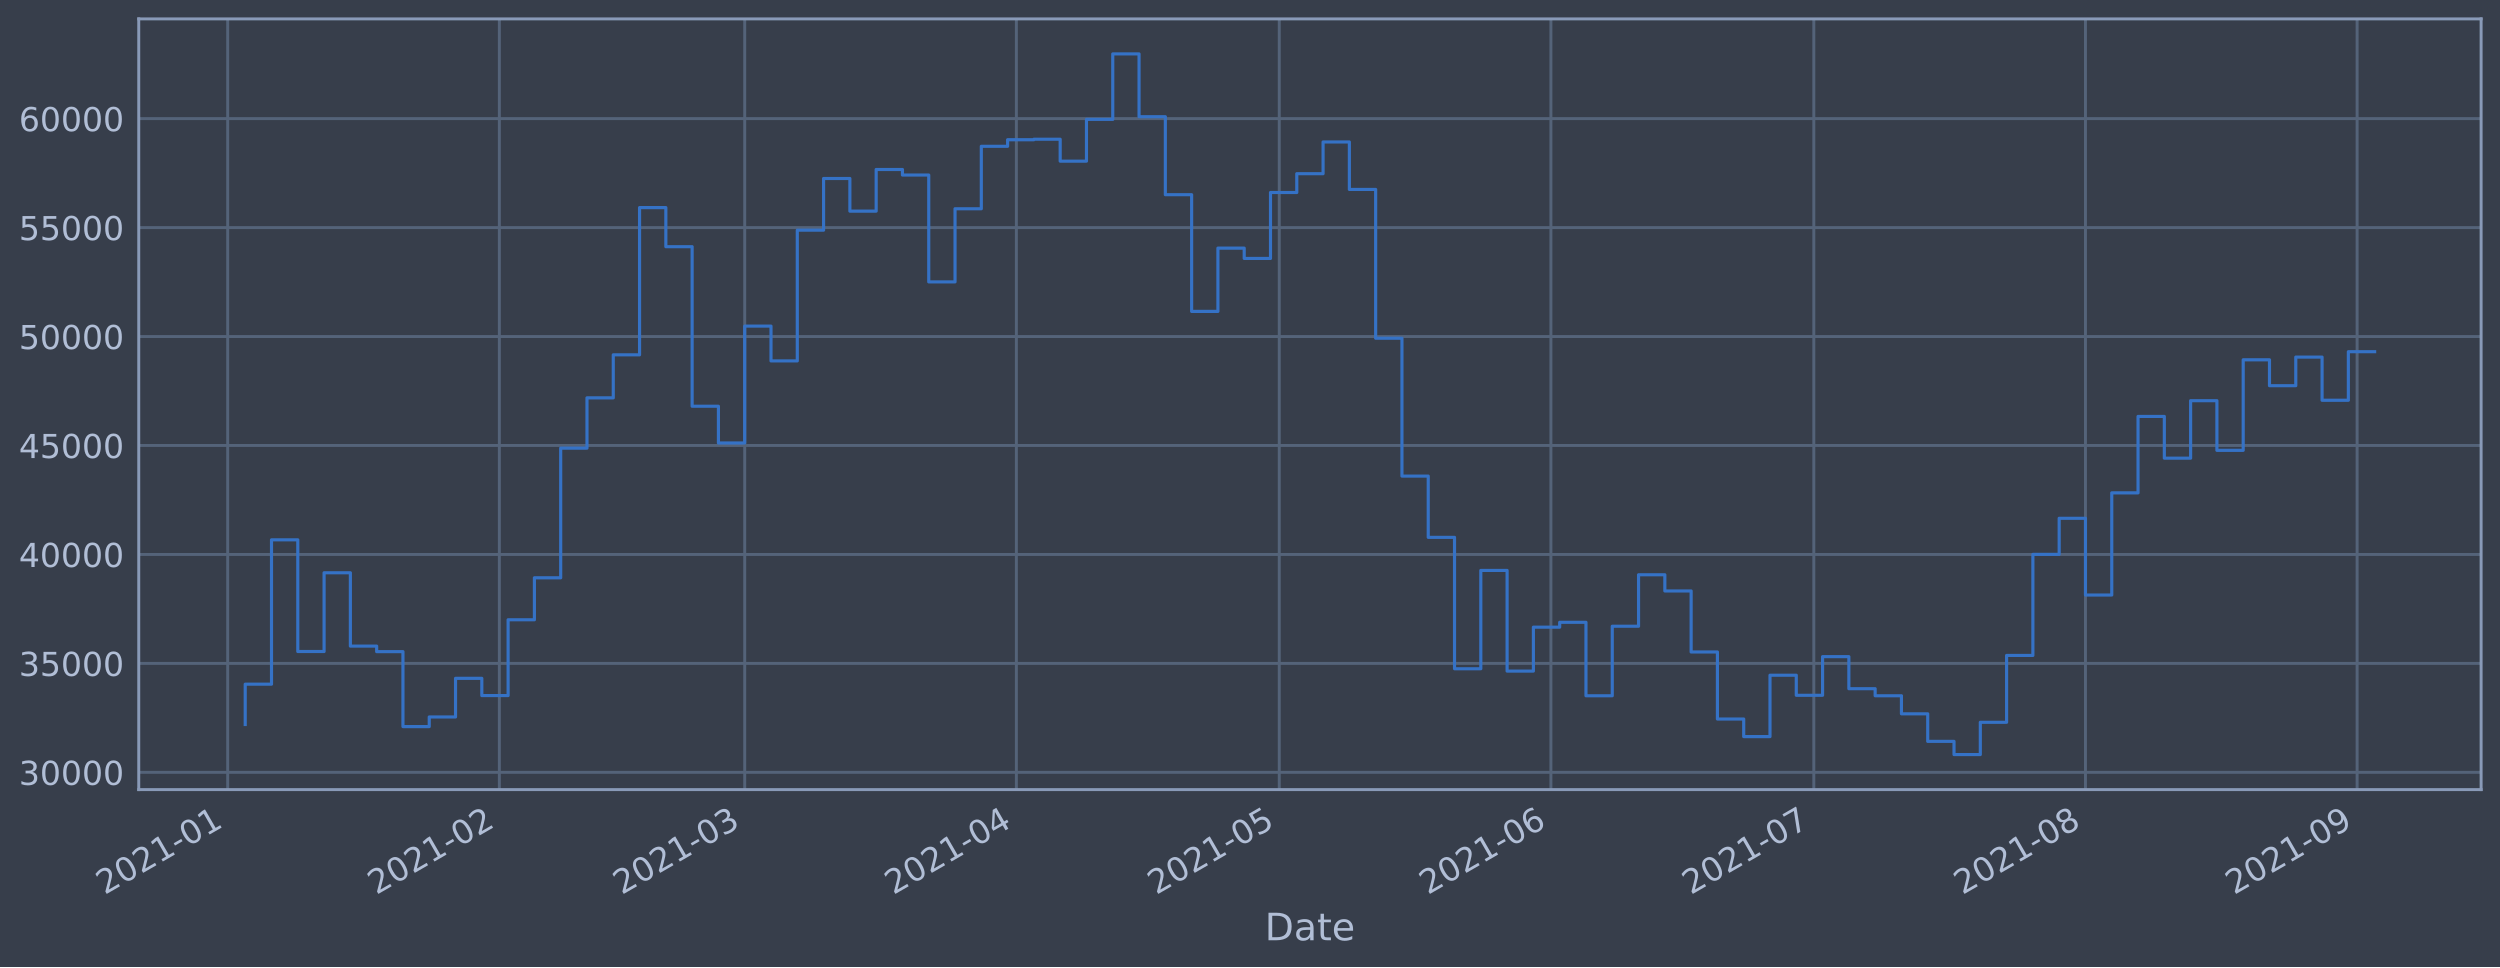
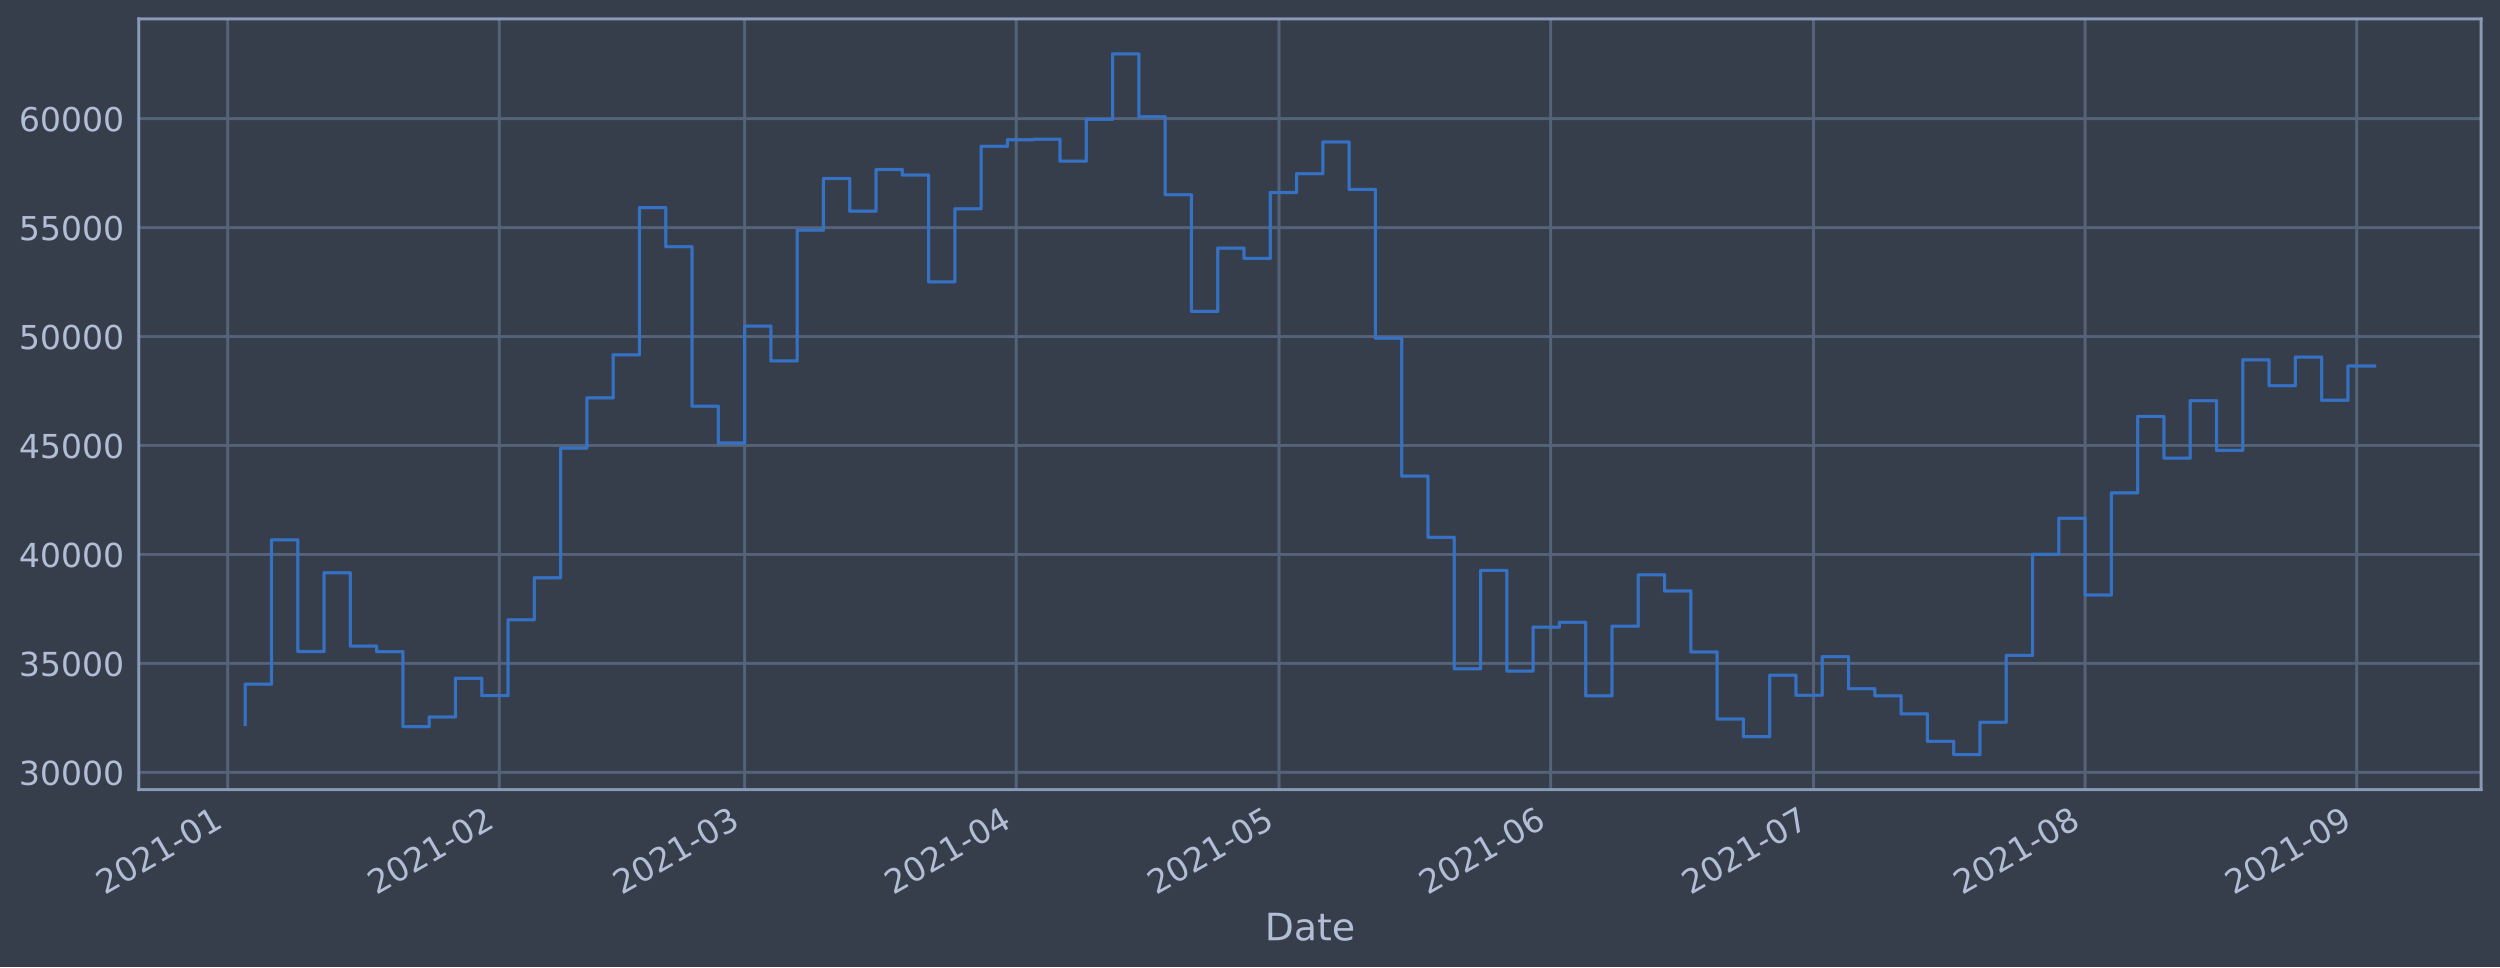
<svg xmlns="http://www.w3.org/2000/svg" xmlns:xlink="http://www.w3.org/1999/xlink" height="368.58pt" version="1.1" viewBox="0 0 952.884 368.58" width="952.884pt">
  <defs>
    <style type="text/css">*{stroke-linecap:butt;stroke-linejoin:round;}</style>
  </defs>
  <g id="figure_1">
    <g id="patch_1">
      <path d="M 0 368.58  L 952.884 368.58  L 952.884 0  L 0 0  z " style="fill:#373e4b;" />
    </g>
    <g id="axes_1">
      <g id="patch_2">
        <path d="M 52.884 300.96  L 945.684 300.96  L 945.684 7.2  L 52.884 7.2  z " style="fill:#373e4b;" />
      </g>
      <g id="matplotlib.axis_1">
        <g id="xtick_1">
          <g id="line2d_1">
-             <path clip-path="url(#p2147b93bf1)" d="M 86.785 300.96  L 86.785 7.2  " style="fill:none;stroke:#546379;stroke-linecap:square;stroke-width:1.12;" />
+             <path clip-path="url(#pc26e3713e0)" d="M 86.787 300.96  L 86.787 7.2  " style="fill:none;stroke:#546379;stroke-linecap:square;stroke-width:1.12;" />
          </g>
          <g id="line2d_2" />
          <g id="text_1">
-             <g style="fill:#b1bed6;" transform="translate(39.88214 341.1745)rotate(-30)scale(0.126 -0.126)">
+             <g style="fill:#b1bed6;" transform="translate(39.8835 341.1745)rotate(-30)scale(0.126 -0.126)">
              <defs>
                <path d="M 1228 531  L 3431 531  L 3431 0  L 469 0  L 469 531  Q 828 903 1448 1529  Q 2069 2156 2228 2338  Q 2531 2678 2651 2914  Q 2772 3150 2772 3378  Q 2772 3750 2511 3984  Q 2250 4219 1831 4219  Q 1534 4219 1204 4116  Q 875 4013 500 3803  L 500 4441  Q 881 4594 1212 4672  Q 1544 4750 1819 4750  Q 2544 4750 2975 4387  Q 3406 4025 3406 3419  Q 3406 3131 3298 2873  Q 3191 2616 2906 2266  Q 2828 2175 2409 1742  Q 1991 1309 1228 531  z " id="DejaVuSans-32" transform="scale(0.015625)" />
                <path d="M 2034 4250  Q 1547 4250 1301 3770  Q 1056 3291 1056 2328  Q 1056 1369 1301 889  Q 1547 409 2034 409  Q 2525 409 2770 889  Q 3016 1369 3016 2328  Q 3016 3291 2770 3770  Q 2525 4250 2034 4250  z M 2034 4750  Q 2819 4750 3233 4129  Q 3647 3509 3647 2328  Q 3647 1150 3233 529  Q 2819 -91 2034 -91  Q 1250 -91 836 529  Q 422 1150 422 2328  Q 422 3509 836 4129  Q 1250 4750 2034 4750  z " id="DejaVuSans-30" transform="scale(0.015625)" />
                <path d="M 794 531  L 1825 531  L 1825 4091  L 703 3866  L 703 4441  L 1819 4666  L 2450 4666  L 2450 531  L 3481 531  L 3481 0  L 794 0  L 794 531  z " id="DejaVuSans-31" transform="scale(0.015625)" />
                <path d="M 313 2009  L 1997 2009  L 1997 1497  L 313 1497  L 313 2009  z " id="DejaVuSans-2d" transform="scale(0.015625)" />
              </defs>
              <use xlink:href="#DejaVuSans-32" />
              <use x="63.623" xlink:href="#DejaVuSans-30" />
              <use x="127.246" xlink:href="#DejaVuSans-32" />
              <use x="190.869" xlink:href="#DejaVuSans-31" />
              <use x="254.492" xlink:href="#DejaVuSans-2d" />
              <use x="290.576" xlink:href="#DejaVuSans-30" />
              <use x="354.199" xlink:href="#DejaVuSans-31" />
            </g>
          </g>
        </g>
        <g id="xtick_2">
          <g id="line2d_3">
-             <path clip-path="url(#p2147b93bf1)" d="M 190.328 300.96  L 190.328 7.2  " style="fill:none;stroke:#546379;stroke-linecap:square;stroke-width:1.12;" />
+             <path clip-path="url(#pc26e3713e0)" d="M 190.308 300.96  L 190.308 7.2  " style="fill:none;stroke:#546379;stroke-linecap:square;stroke-width:1.12;" />
          </g>
          <g id="line2d_4" />
          <g id="text_2">
-             <g style="fill:#b1bed6;" transform="translate(143.4245 341.1745)rotate(-30)scale(0.126 -0.126)">
+             <g style="fill:#b1bed6;" transform="translate(143.4049 341.1745)rotate(-30)scale(0.126 -0.126)">
              <use xlink:href="#DejaVuSans-32" />
              <use x="63.623" xlink:href="#DejaVuSans-30" />
              <use x="127.246" xlink:href="#DejaVuSans-32" />
              <use x="190.869" xlink:href="#DejaVuSans-31" />
              <use x="254.492" xlink:href="#DejaVuSans-2d" />
              <use x="290.576" xlink:href="#DejaVuSans-30" />
              <use x="354.199" xlink:href="#DejaVuSans-32" />
            </g>
          </g>
        </g>
        <g id="xtick_3">
          <g id="line2d_5">
-             <path clip-path="url(#p2147b93bf1)" d="M 283.85 300.96  L 283.85 7.2  " style="fill:none;stroke:#546379;stroke-linecap:square;stroke-width:1.12;" />
+             <path clip-path="url(#pc26e3713e0)" d="M 283.811 300.96  L 283.811 7.2  " style="fill:none;stroke:#546379;stroke-linecap:square;stroke-width:1.12;" />
          </g>
          <g id="line2d_6" />
          <g id="text_3">
-             <g style="fill:#b1bed6;" transform="translate(236.9467 341.1745)rotate(-30)scale(0.126 -0.126)">
+             <g style="fill:#b1bed6;" transform="translate(236.9081 341.1745)rotate(-30)scale(0.126 -0.126)">
              <defs>
                <path d="M 2597 2516  Q 3050 2419 3304 2112  Q 3559 1806 3559 1356  Q 3559 666 3084 287  Q 2609 -91 1734 -91  Q 1441 -91 1130 -33  Q 819 25 488 141  L 488 750  Q 750 597 1062 519  Q 1375 441 1716 441  Q 2309 441 2620 675  Q 2931 909 2931 1356  Q 2931 1769 2642 2001  Q 2353 2234 1838 2234  L 1294 2234  L 1294 2753  L 1863 2753  Q 2328 2753 2575 2939  Q 2822 3125 2822 3475  Q 2822 3834 2567 4026  Q 2313 4219 1838 4219  Q 1578 4219 1281 4162  Q 984 4106 628 3988  L 628 4550  Q 988 4650 1302 4700  Q 1616 4750 1894 4750  Q 2613 4750 3031 4423  Q 3450 4097 3450 3541  Q 3450 3153 3228 2886  Q 3006 2619 2597 2516  z " id="DejaVuSans-33" transform="scale(0.015625)" />
              </defs>
              <use xlink:href="#DejaVuSans-32" />
              <use x="63.623" xlink:href="#DejaVuSans-30" />
              <use x="127.246" xlink:href="#DejaVuSans-32" />
              <use x="190.869" xlink:href="#DejaVuSans-31" />
              <use x="254.492" xlink:href="#DejaVuSans-2d" />
              <use x="290.576" xlink:href="#DejaVuSans-30" />
              <use x="354.199" xlink:href="#DejaVuSans-33" />
            </g>
          </g>
        </g>
        <g id="xtick_4">
          <g id="line2d_7">
-             <path clip-path="url(#p2147b93bf1)" d="M 387.392 300.96  L 387.392 7.2  " style="fill:none;stroke:#546379;stroke-linecap:square;stroke-width:1.12;" />
+             <path clip-path="url(#pc26e3713e0)" d="M 387.333 300.96  L 387.333 7.2  " style="fill:none;stroke:#546379;stroke-linecap:square;stroke-width:1.12;" />
          </g>
          <g id="line2d_8" />
          <g id="text_4">
-             <g style="fill:#b1bed6;" transform="translate(340.4891 341.1745)rotate(-30)scale(0.126 -0.126)">
+             <g style="fill:#b1bed6;" transform="translate(340.4294 341.1745)rotate(-30)scale(0.126 -0.126)">
              <defs>
                <path d="M 2419 4116  L 825 1625  L 2419 1625  L 2419 4116  z M 2253 4666  L 3047 4666  L 3047 1625  L 3713 1625  L 3713 1100  L 3047 1100  L 3047 0  L 2419 0  L 2419 1100  L 313 1100  L 313 1709  L 2253 4666  z " id="DejaVuSans-34" transform="scale(0.015625)" />
              </defs>
              <use xlink:href="#DejaVuSans-32" />
              <use x="63.623" xlink:href="#DejaVuSans-30" />
              <use x="127.246" xlink:href="#DejaVuSans-32" />
              <use x="190.869" xlink:href="#DejaVuSans-31" />
              <use x="254.492" xlink:href="#DejaVuSans-2d" />
              <use x="290.576" xlink:href="#DejaVuSans-30" />
              <use x="354.199" xlink:href="#DejaVuSans-34" />
            </g>
          </g>
        </g>
        <g id="xtick_5">
          <g id="line2d_9">
-             <path clip-path="url(#p2147b93bf1)" d="M 487.595 300.96  L 487.595 7.2  " style="fill:none;stroke:#546379;stroke-linecap:square;stroke-width:1.12;" />
+             <path clip-path="url(#pc26e3713e0)" d="M 487.515 300.96  L 487.515 7.2  " style="fill:none;stroke:#546379;stroke-linecap:square;stroke-width:1.12;" />
          </g>
          <g id="line2d_10" />
          <g id="text_5">
-             <g style="fill:#b1bed6;" transform="translate(440.6914 341.1745)rotate(-30)scale(0.126 -0.126)">
+             <g style="fill:#b1bed6;" transform="translate(440.6114 341.1745)rotate(-30)scale(0.126 -0.126)">
              <defs>
                <path d="M 691 4666  L 3169 4666  L 3169 4134  L 1269 4134  L 1269 2991  Q 1406 3038 1543 3061  Q 1681 3084 1819 3084  Q 2600 3084 3056 2656  Q 3513 2228 3513 1497  Q 3513 744 3044 326  Q 2575 -91 1722 -91  Q 1428 -91 1123 -41  Q 819 9 494 109  L 494 744  Q 775 591 1075 516  Q 1375 441 1709 441  Q 2250 441 2565 725  Q 2881 1009 2881 1497  Q 2881 1984 2565 2268  Q 2250 2553 1709 2553  Q 1456 2553 1204 2497  Q 953 2441 691 2322  L 691 4666  z " id="DejaVuSans-35" transform="scale(0.015625)" />
              </defs>
              <use xlink:href="#DejaVuSans-32" />
              <use x="63.623" xlink:href="#DejaVuSans-30" />
              <use x="127.246" xlink:href="#DejaVuSans-32" />
              <use x="190.869" xlink:href="#DejaVuSans-31" />
              <use x="254.492" xlink:href="#DejaVuSans-2d" />
              <use x="290.576" xlink:href="#DejaVuSans-30" />
              <use x="354.199" xlink:href="#DejaVuSans-35" />
            </g>
          </g>
        </g>
        <g id="xtick_6">
          <g id="line2d_11">
-             <path clip-path="url(#p2147b93bf1)" d="M 591.137 300.96  L 591.137 7.2  " style="fill:none;stroke:#546379;stroke-linecap:square;stroke-width:1.12;" />
+             <path clip-path="url(#pc26e3713e0)" d="M 591.036 300.96  L 591.036 7.2  " style="fill:none;stroke:#546379;stroke-linecap:square;stroke-width:1.12;" />
          </g>
          <g id="line2d_12" />
          <g id="text_6">
-             <g style="fill:#b1bed6;" transform="translate(544.2337 341.1745)rotate(-30)scale(0.126 -0.126)">
+             <g style="fill:#b1bed6;" transform="translate(544.1328 341.1745)rotate(-30)scale(0.126 -0.126)">
              <defs>
                <path d="M 2113 2584  Q 1688 2584 1439 2293  Q 1191 2003 1191 1497  Q 1191 994 1439 701  Q 1688 409 2113 409  Q 2538 409 2786 701  Q 3034 994 3034 1497  Q 3034 2003 2786 2293  Q 2538 2584 2113 2584  z M 3366 4563  L 3366 3988  Q 3128 4100 2886 4159  Q 2644 4219 2406 4219  Q 1781 4219 1451 3797  Q 1122 3375 1075 2522  Q 1259 2794 1537 2939  Q 1816 3084 2150 3084  Q 2853 3084 3261 2657  Q 3669 2231 3669 1497  Q 3669 778 3244 343  Q 2819 -91 2113 -91  Q 1303 -91 875 529  Q 447 1150 447 2328  Q 447 3434 972 4092  Q 1497 4750 2381 4750  Q 2619 4750 2861 4703  Q 3103 4656 3366 4563  z " id="DejaVuSans-36" transform="scale(0.015625)" />
              </defs>
              <use xlink:href="#DejaVuSans-32" />
              <use x="63.623" xlink:href="#DejaVuSans-30" />
              <use x="127.246" xlink:href="#DejaVuSans-32" />
              <use x="190.869" xlink:href="#DejaVuSans-31" />
              <use x="254.492" xlink:href="#DejaVuSans-2d" />
              <use x="290.576" xlink:href="#DejaVuSans-30" />
              <use x="354.199" xlink:href="#DejaVuSans-36" />
            </g>
          </g>
        </g>
        <g id="xtick_7">
          <g id="line2d_13">
-             <path clip-path="url(#p2147b93bf1)" d="M 691.339 300.96  L 691.339 7.2  " style="fill:none;stroke:#546379;stroke-linecap:square;stroke-width:1.12;" />
+             <path clip-path="url(#pc26e3713e0)" d="M 691.218 300.96  L 691.218 7.2  " style="fill:none;stroke:#546379;stroke-linecap:square;stroke-width:1.12;" />
          </g>
          <g id="line2d_14" />
          <g id="text_7">
-             <g style="fill:#b1bed6;" transform="translate(644.4361 341.1745)rotate(-30)scale(0.126 -0.126)">
+             <g style="fill:#b1bed6;" transform="translate(644.3148 341.1745)rotate(-30)scale(0.126 -0.126)">
              <defs>
                <path d="M 525 4666  L 3525 4666  L 3525 4397  L 1831 0  L 1172 0  L 2766 4134  L 525 4134  L 525 4666  z " id="DejaVuSans-37" transform="scale(0.015625)" />
              </defs>
              <use xlink:href="#DejaVuSans-32" />
              <use x="63.623" xlink:href="#DejaVuSans-30" />
              <use x="127.246" xlink:href="#DejaVuSans-32" />
              <use x="190.869" xlink:href="#DejaVuSans-31" />
              <use x="254.492" xlink:href="#DejaVuSans-2d" />
              <use x="290.576" xlink:href="#DejaVuSans-30" />
              <use x="354.199" xlink:href="#DejaVuSans-37" />
            </g>
          </g>
        </g>
        <g id="xtick_8">
          <g id="line2d_15">
-             <path clip-path="url(#p2147b93bf1)" d="M 794.882 300.96  L 794.882 7.2  " style="fill:none;stroke:#546379;stroke-linecap:square;stroke-width:1.12;" />
+             <path clip-path="url(#pc26e3713e0)" d="M 794.739 300.96  L 794.739 7.2  " style="fill:none;stroke:#546379;stroke-linecap:square;stroke-width:1.12;" />
          </g>
          <g id="line2d_16" />
          <g id="text_8">
-             <g style="fill:#b1bed6;" transform="translate(747.9784 341.1745)rotate(-30)scale(0.126 -0.126)">
+             <g style="fill:#b1bed6;" transform="translate(747.8361 341.1745)rotate(-30)scale(0.126 -0.126)">
              <defs>
                <path d="M 2034 2216  Q 1584 2216 1326 1975  Q 1069 1734 1069 1313  Q 1069 891 1326 650  Q 1584 409 2034 409  Q 2484 409 2743 651  Q 3003 894 3003 1313  Q 3003 1734 2745 1975  Q 2488 2216 2034 2216  z M 1403 2484  Q 997 2584 770 2862  Q 544 3141 544 3541  Q 544 4100 942 4425  Q 1341 4750 2034 4750  Q 2731 4750 3128 4425  Q 3525 4100 3525 3541  Q 3525 3141 3298 2862  Q 3072 2584 2669 2484  Q 3125 2378 3379 2068  Q 3634 1759 3634 1313  Q 3634 634 3220 271  Q 2806 -91 2034 -91  Q 1263 -91 848 271  Q 434 634 434 1313  Q 434 1759 690 2068  Q 947 2378 1403 2484  z M 1172 3481  Q 1172 3119 1398 2916  Q 1625 2713 2034 2713  Q 2441 2713 2670 2916  Q 2900 3119 2900 3481  Q 2900 3844 2670 4047  Q 2441 4250 2034 4250  Q 1625 4250 1398 4047  Q 1172 3844 1172 3481  z " id="DejaVuSans-38" transform="scale(0.015625)" />
              </defs>
              <use xlink:href="#DejaVuSans-32" />
              <use x="63.623" xlink:href="#DejaVuSans-30" />
              <use x="127.246" xlink:href="#DejaVuSans-32" />
              <use x="190.869" xlink:href="#DejaVuSans-31" />
              <use x="254.492" xlink:href="#DejaVuSans-2d" />
              <use x="290.576" xlink:href="#DejaVuSans-30" />
              <use x="354.199" xlink:href="#DejaVuSans-38" />
            </g>
          </g>
        </g>
        <g id="xtick_9">
          <g id="line2d_17">
-             <path clip-path="url(#p2147b93bf1)" d="M 898.424 300.96  L 898.424 7.2  " style="fill:none;stroke:#546379;stroke-linecap:square;stroke-width:1.12;" />
+             <path clip-path="url(#pc26e3713e0)" d="M 898.261 300.96  L 898.261 7.2  " style="fill:none;stroke:#546379;stroke-linecap:square;stroke-width:1.12;" />
          </g>
          <g id="line2d_18" />
          <g id="text_9">
-             <g style="fill:#b1bed6;" transform="translate(851.5208 341.1745)rotate(-30)scale(0.126 -0.126)">
+             <g style="fill:#b1bed6;" transform="translate(851.3575 341.1745)rotate(-30)scale(0.126 -0.126)">
              <defs>
                <path d="M 703 97  L 703 672  Q 941 559 1184 500  Q 1428 441 1663 441  Q 2288 441 2617 861  Q 2947 1281 2994 2138  Q 2813 1869 2534 1725  Q 2256 1581 1919 1581  Q 1219 1581 811 2004  Q 403 2428 403 3163  Q 403 3881 828 4315  Q 1253 4750 1959 4750  Q 2769 4750 3195 4129  Q 3622 3509 3622 2328  Q 3622 1225 3098 567  Q 2575 -91 1691 -91  Q 1453 -91 1209 -44  Q 966 3 703 97  z M 1959 2075  Q 2384 2075 2632 2365  Q 2881 2656 2881 3163  Q 2881 3666 2632 3958  Q 2384 4250 1959 4250  Q 1534 4250 1286 3958  Q 1038 3666 1038 3163  Q 1038 2656 1286 2365  Q 1534 2075 1959 2075  z " id="DejaVuSans-39" transform="scale(0.015625)" />
              </defs>
              <use xlink:href="#DejaVuSans-32" />
              <use x="63.623" xlink:href="#DejaVuSans-30" />
              <use x="127.246" xlink:href="#DejaVuSans-32" />
              <use x="190.869" xlink:href="#DejaVuSans-31" />
              <use x="254.492" xlink:href="#DejaVuSans-2d" />
              <use x="290.576" xlink:href="#DejaVuSans-30" />
              <use x="354.199" xlink:href="#DejaVuSans-39" />
            </g>
          </g>
        </g>
        <g id="text_10">
          <g style="fill:#b1bed6;" transform="translate(482.0746 358.3856)scale(0.144 -0.144)">
            <defs>
              <path d="M 1259 4147  L 1259 519  L 2022 519  Q 2988 519 3436 956  Q 3884 1394 3884 2338  Q 3884 3275 3436 3711  Q 2988 4147 2022 4147  L 1259 4147  z M 628 4666  L 1925 4666  Q 3281 4666 3915 4102  Q 4550 3538 4550 2338  Q 4550 1131 3912 565  Q 3275 0 1925 0  L 628 0  L 628 4666  z " id="DejaVuSans-44" transform="scale(0.015625)" />
              <path d="M 2194 1759  Q 1497 1759 1228 1600  Q 959 1441 959 1056  Q 959 750 1161 570  Q 1363 391 1709 391  Q 2188 391 2477 730  Q 2766 1069 2766 1631  L 2766 1759  L 2194 1759  z M 3341 1997  L 3341 0  L 2766 0  L 2766 531  Q 2569 213 2275 61  Q 1981 -91 1556 -91  Q 1019 -91 701 211  Q 384 513 384 1019  Q 384 1609 779 1909  Q 1175 2209 1959 2209  L 2766 2209  L 2766 2266  Q 2766 2663 2505 2880  Q 2244 3097 1772 3097  Q 1472 3097 1187 3025  Q 903 2953 641 2809  L 641 3341  Q 956 3463 1253 3523  Q 1550 3584 1831 3584  Q 2591 3584 2966 3190  Q 3341 2797 3341 1997  z " id="DejaVuSans-61" transform="scale(0.015625)" />
              <path d="M 1172 4494  L 1172 3500  L 2356 3500  L 2356 3053  L 1172 3053  L 1172 1153  Q 1172 725 1289 603  Q 1406 481 1766 481  L 2356 481  L 2356 0  L 1766 0  Q 1100 0 847 248  Q 594 497 594 1153  L 594 3053  L 172 3053  L 172 3500  L 594 3500  L 594 4494  L 1172 4494  z " id="DejaVuSans-74" transform="scale(0.015625)" />
              <path d="M 3597 1894  L 3597 1613  L 953 1613  Q 991 1019 1311 708  Q 1631 397 2203 397  Q 2534 397 2845 478  Q 3156 559 3463 722  L 3463 178  Q 3153 47 2828 -22  Q 2503 -91 2169 -91  Q 1331 -91 842 396  Q 353 884 353 1716  Q 353 2575 817 3079  Q 1281 3584 2069 3584  Q 2775 3584 3186 3129  Q 3597 2675 3597 1894  z M 3022 2063  Q 3016 2534 2758 2815  Q 2500 3097 2075 3097  Q 1594 3097 1305 2825  Q 1016 2553 972 2059  L 3022 2063  z " id="DejaVuSans-65" transform="scale(0.015625)" />
            </defs>
            <use xlink:href="#DejaVuSans-44" />
            <use x="77.002" xlink:href="#DejaVuSans-61" />
            <use x="138.281" xlink:href="#DejaVuSans-74" />
            <use x="177.49" xlink:href="#DejaVuSans-65" />
          </g>
        </g>
      </g>
      <g id="matplotlib.axis_2">
        <g id="ytick_1">
          <g id="line2d_19">
-             <path clip-path="url(#p2147b93bf1)" d="M 52.884 294.384  L 945.684 294.384  " style="fill:none;stroke:#546379;stroke-linecap:square;stroke-width:1.12;" />
+             <path clip-path="url(#pc26e3713e0)" d="M 52.884 294.384  L 945.684 294.384  " style="fill:none;stroke:#546379;stroke-linecap:square;stroke-width:1.12;" />
          </g>
          <g id="line2d_20" />
          <g id="text_11">
            <g style="fill:#b1bed6;" transform="translate(7.2 299.1712)scale(0.126 -0.126)">
              <use xlink:href="#DejaVuSans-33" />
              <use x="63.623" xlink:href="#DejaVuSans-30" />
              <use x="127.246" xlink:href="#DejaVuSans-30" />
              <use x="190.869" xlink:href="#DejaVuSans-30" />
              <use x="254.492" xlink:href="#DejaVuSans-30" />
            </g>
          </g>
        </g>
        <g id="ytick_2">
          <g id="line2d_21">
-             <path clip-path="url(#p2147b93bf1)" d="M 52.884 252.856  L 945.684 252.856  " style="fill:none;stroke:#546379;stroke-linecap:square;stroke-width:1.12;" />
+             <path clip-path="url(#pc26e3713e0)" d="M 52.884 252.856  L 945.684 252.856  " style="fill:none;stroke:#546379;stroke-linecap:square;stroke-width:1.12;" />
          </g>
          <g id="line2d_22" />
          <g id="text_12">
            <g style="fill:#b1bed6;" transform="translate(7.2 257.6428)scale(0.126 -0.126)">
              <use xlink:href="#DejaVuSans-33" />
              <use x="63.623" xlink:href="#DejaVuSans-35" />
              <use x="127.246" xlink:href="#DejaVuSans-30" />
              <use x="190.869" xlink:href="#DejaVuSans-30" />
              <use x="254.492" xlink:href="#DejaVuSans-30" />
            </g>
          </g>
        </g>
        <g id="ytick_3">
          <g id="line2d_23">
-             <path clip-path="url(#p2147b93bf1)" d="M 52.884 211.327  L 945.684 211.327  " style="fill:none;stroke:#546379;stroke-linecap:square;stroke-width:1.12;" />
+             <path clip-path="url(#pc26e3713e0)" d="M 52.884 211.327  L 945.684 211.327  " style="fill:none;stroke:#546379;stroke-linecap:square;stroke-width:1.12;" />
          </g>
          <g id="line2d_24" />
          <g id="text_13">
            <g style="fill:#b1bed6;" transform="translate(7.2 216.1143)scale(0.126 -0.126)">
              <use xlink:href="#DejaVuSans-34" />
              <use x="63.623" xlink:href="#DejaVuSans-30" />
              <use x="127.246" xlink:href="#DejaVuSans-30" />
              <use x="190.869" xlink:href="#DejaVuSans-30" />
              <use x="254.492" xlink:href="#DejaVuSans-30" />
            </g>
          </g>
        </g>
        <g id="ytick_4">
          <g id="line2d_25">
-             <path clip-path="url(#p2147b93bf1)" d="M 52.884 169.799  L 945.684 169.799  " style="fill:none;stroke:#546379;stroke-linecap:square;stroke-width:1.12;" />
+             <path clip-path="url(#pc26e3713e0)" d="M 52.884 169.799  L 945.684 169.799  " style="fill:none;stroke:#546379;stroke-linecap:square;stroke-width:1.12;" />
          </g>
          <g id="line2d_26" />
          <g id="text_14">
            <g style="fill:#b1bed6;" transform="translate(7.2 174.5858)scale(0.126 -0.126)">
              <use xlink:href="#DejaVuSans-34" />
              <use x="63.623" xlink:href="#DejaVuSans-35" />
              <use x="127.246" xlink:href="#DejaVuSans-30" />
              <use x="190.869" xlink:href="#DejaVuSans-30" />
              <use x="254.492" xlink:href="#DejaVuSans-30" />
            </g>
          </g>
        </g>
        <g id="ytick_5">
          <g id="line2d_27">
-             <path clip-path="url(#p2147b93bf1)" d="M 52.884 128.27  L 945.684 128.27  " style="fill:none;stroke:#546379;stroke-linecap:square;stroke-width:1.12;" />
+             <path clip-path="url(#pc26e3713e0)" d="M 52.884 128.27  L 945.684 128.27  " style="fill:none;stroke:#546379;stroke-linecap:square;stroke-width:1.12;" />
          </g>
          <g id="line2d_28" />
          <g id="text_15">
            <g style="fill:#b1bed6;" transform="translate(7.2 133.0573)scale(0.126 -0.126)">
              <use xlink:href="#DejaVuSans-35" />
              <use x="63.623" xlink:href="#DejaVuSans-30" />
              <use x="127.246" xlink:href="#DejaVuSans-30" />
              <use x="190.869" xlink:href="#DejaVuSans-30" />
              <use x="254.492" xlink:href="#DejaVuSans-30" />
            </g>
          </g>
        </g>
        <g id="ytick_6">
          <g id="line2d_29">
-             <path clip-path="url(#p2147b93bf1)" d="M 52.884 86.742  L 945.684 86.742  " style="fill:none;stroke:#546379;stroke-linecap:square;stroke-width:1.12;" />
+             <path clip-path="url(#pc26e3713e0)" d="M 52.884 86.742  L 945.684 86.742  " style="fill:none;stroke:#546379;stroke-linecap:square;stroke-width:1.12;" />
          </g>
          <g id="line2d_30" />
          <g id="text_16">
            <g style="fill:#b1bed6;" transform="translate(7.2 91.52883)scale(0.126 -0.126)">
              <use xlink:href="#DejaVuSans-35" />
              <use x="63.623" xlink:href="#DejaVuSans-35" />
              <use x="127.246" xlink:href="#DejaVuSans-30" />
              <use x="190.869" xlink:href="#DejaVuSans-30" />
              <use x="254.492" xlink:href="#DejaVuSans-30" />
            </g>
          </g>
        </g>
        <g id="ytick_7">
          <g id="line2d_31">
-             <path clip-path="url(#p2147b93bf1)" d="M 52.884 45.213  L 945.684 45.213  " style="fill:none;stroke:#546379;stroke-linecap:square;stroke-width:1.12;" />
+             <path clip-path="url(#pc26e3713e0)" d="M 52.884 45.213  L 945.684 45.213  " style="fill:none;stroke:#546379;stroke-linecap:square;stroke-width:1.12;" />
          </g>
          <g id="line2d_32" />
          <g id="text_17">
            <g style="fill:#b1bed6;" transform="translate(7.2 50.00035)scale(0.126 -0.126)">
              <use xlink:href="#DejaVuSans-36" />
              <use x="63.623" xlink:href="#DejaVuSans-30" />
              <use x="127.246" xlink:href="#DejaVuSans-30" />
              <use x="190.869" xlink:href="#DejaVuSans-30" />
              <use x="254.492" xlink:href="#DejaVuSans-30" />
            </g>
          </g>
        </g>
      </g>
      <g id="line2d_33">
-         <path clip-path="url(#p2147b93bf1)" d="M 93.466 276.149  L 93.466 260.774  L 103.486 260.774  L 103.486 205.76  L 113.506 205.76  L 113.506 248.33  L 123.526 248.33  L 123.526 218.317  L 133.546 218.317  L 133.546 246.269  L 143.567 246.269  L 143.567 248.379  L 153.587 248.379  L 153.587 276.944  L 163.607 276.944  L 163.607 273.273  L 173.627 273.273  L 173.627 258.551  L 183.648 258.551  L 183.648 265.124  L 193.668 265.124  L 193.668 236.227  L 203.688 236.227  L 203.688 220.23  L 213.708 220.23  L 213.708 170.811  L 223.729 170.811  L 223.729 151.649  L 233.749 151.649  L 233.749 135.246  L 243.769 135.246  L 243.769 79.13  L 253.789 79.13  L 253.789 94.023  L 263.809 94.023  L 263.809 154.845  L 273.83 154.845  L 273.83 168.853  L 283.85 168.853  L 283.85 124.303  L 293.87 124.303  L 293.87 137.559  L 303.89 137.559  L 303.89 87.726  L 313.911 87.726  L 313.911 68.027  L 323.931 68.027  L 323.931 80.473  L 333.951 80.473  L 333.951 64.6  L 343.971 64.6  L 343.971 66.715  L 353.992 66.715  L 353.992 107.438  L 364.012 107.438  L 364.012 79.566  L 374.032 79.566  L 374.032 55.76  L 384.052 55.76  L 384.052 53.259  L 394.072 53.259  L 394.072 53.07  L 404.093 53.07  L 404.093 61.421  L 414.113 61.421  L 414.113 45.505  L 424.133 45.505  L 424.133 20.553  L 434.153 20.553  L 434.153 44.49  L 444.174 44.49  L 444.174 74.218  L 454.194 74.218  L 454.194 118.693  L 464.214 118.693  L 464.214 94.577  L 474.234 94.577  L 474.234 98.501  L 484.255 98.501  L 484.255 73.366  L 494.275 73.366  L 494.275 66.2  L 504.295 66.2  L 504.295 54.11  L 514.315 54.11  L 514.315 72.207  L 524.335 72.207  L 524.335 128.914  L 534.356 128.914  L 534.356 181.458  L 544.376 181.458  L 544.376 204.813  L 554.396 204.813  L 554.396 254.894  L 564.416 254.894  L 564.416 217.423  L 574.437 217.423  L 574.437 255.782  L 584.457 255.782  L 584.457 239.046  L 594.477 239.046  L 594.477 237.195  L 604.497 237.195  L 604.497 265.191  L 614.518 265.191  L 614.518 238.698  L 624.538 238.698  L 624.538 219.078  L 634.558 219.078  L 634.558 225.24  L 644.578 225.24  L 644.578 248.502  L 654.598 248.502  L 654.598 274.055  L 664.619 274.055  L 664.619 280.758  L 674.639 280.758  L 674.639 257.368  L 684.659 257.368  L 684.659 265.008  L 694.679 265.008  L 694.679 250.287  L 704.7 250.287  L 704.7 262.498  L 714.72 262.498  L 714.72 265.185  L 724.74 265.185  L 724.74 272.07  L 734.76 272.07  L 734.76 282.58  L 744.781 282.58  L 744.781 287.607  L 754.801 287.607  L 754.801 275.299  L 764.821 275.299  L 764.821 249.823  L 774.841 249.823  L 774.841 211.306  L 784.861 211.306  L 784.861 197.548  L 794.882 197.548  L 794.882 226.792  L 804.902 226.792  L 804.902 187.856  L 814.922 187.856  L 814.922 158.723  L 824.942 158.723  L 824.942 174.635  L 834.963 174.635  L 834.963 152.719  L 844.983 152.719  L 844.983 171.644  L 855.003 171.644  L 855.003 137.141  L 865.023 137.141  L 865.023 147.003  L 875.044 147.003  L 875.044 136.104  L 885.064 136.104  L 885.064 152.566  L 895.084 152.566  L 895.084 134.054  L 905.102 134.054  L 905.102 134.054  " style="fill:none;stroke:#3572c6;stroke-linecap:square;stroke-width:1.2;" />
+         <path clip-path="url(#pc26e3713e0)" d="M 93.466 276.149  L 93.466 260.774  L 103.484 260.774  L 103.484 205.76  L 113.502 205.76  L 113.502 248.33  L 123.52 248.33  L 123.52 218.317  L 133.538 218.317  L 133.538 246.269  L 143.557 246.269  L 143.557 248.379  L 153.575 248.379  L 153.575 276.944  L 163.593 276.944  L 163.593 273.273  L 173.611 273.273  L 173.611 258.551  L 183.629 258.551  L 183.629 265.124  L 193.648 265.124  L 193.648 236.227  L 203.666 236.227  L 203.666 220.23  L 213.684 220.23  L 213.684 170.811  L 223.702 170.811  L 223.702 151.649  L 233.72 151.649  L 233.72 135.246  L 243.739 135.246  L 243.739 79.13  L 253.757 79.13  L 253.757 94.023  L 263.775 94.023  L 263.775 154.845  L 273.793 154.845  L 273.793 168.853  L 283.811 168.853  L 283.811 124.303  L 293.83 124.303  L 293.83 137.559  L 303.848 137.559  L 303.848 87.726  L 313.866 87.726  L 313.866 68.027  L 323.884 68.027  L 323.884 80.473  L 333.902 80.473  L 333.902 64.6  L 343.921 64.6  L 343.921 66.715  L 353.939 66.715  L 353.939 107.438  L 363.957 107.438  L 363.957 79.566  L 373.975 79.566  L 373.975 55.76  L 383.993 55.76  L 383.993 53.259  L 394.012 53.259  L 394.012 53.07  L 404.03 53.07  L 404.03 61.421  L 414.048 61.421  L 414.048 45.505  L 424.066 45.505  L 424.066 20.553  L 434.084 20.553  L 434.084 44.49  L 444.102 44.49  L 444.102 74.218  L 454.121 74.218  L 454.121 118.693  L 464.139 118.693  L 464.139 94.577  L 474.157 94.577  L 474.157 98.501  L 484.175 98.501  L 484.175 73.366  L 494.193 73.366  L 494.193 66.2  L 504.212 66.2  L 504.212 54.11  L 514.23 54.11  L 514.23 72.207  L 524.248 72.207  L 524.248 128.914  L 534.266 128.914  L 534.266 181.458  L 544.284 181.458  L 544.284 204.813  L 554.303 204.813  L 554.303 254.894  L 564.321 254.894  L 564.321 217.423  L 574.339 217.423  L 574.339 255.782  L 584.357 255.782  L 584.357 239.046  L 594.375 239.046  L 594.375 237.195  L 604.394 237.195  L 604.394 265.191  L 614.412 265.191  L 614.412 238.698  L 624.43 238.698  L 624.43 219.078  L 634.448 219.078  L 634.448 225.24  L 644.466 225.24  L 644.466 248.502  L 654.485 248.502  L 654.485 274.055  L 664.503 274.055  L 664.503 280.758  L 674.521 280.758  L 674.521 257.368  L 684.539 257.368  L 684.539 265.008  L 694.557 265.008  L 694.557 250.287  L 704.576 250.287  L 704.576 262.498  L 714.594 262.498  L 714.594 265.185  L 724.612 265.185  L 724.612 272.07  L 734.63 272.07  L 734.63 282.58  L 744.648 282.58  L 744.648 287.607  L 754.667 287.607  L 754.667 275.299  L 764.685 275.299  L 764.685 249.823  L 774.703 249.823  L 774.703 211.306  L 784.721 211.306  L 784.721 197.548  L 794.739 197.548  L 794.739 226.792  L 804.758 226.792  L 804.758 187.856  L 814.776 187.856  L 814.776 158.723  L 824.794 158.723  L 824.794 174.635  L 834.812 174.635  L 834.812 152.719  L 844.83 152.719  L 844.83 171.644  L 854.849 171.644  L 854.849 137.141  L 864.867 137.141  L 864.867 147.003  L 874.885 147.003  L 874.885 136.104  L 884.903 136.104  L 884.903 152.566  L 894.921 152.566  L 894.921 139.502  L 905.102 139.502  L 905.102 139.502  " style="fill:none;stroke:#3572c6;stroke-linecap:square;stroke-width:1.2;" />
      </g>
      <g id="patch_3">
        <path d="M 52.884 300.96  L 52.884 7.2  " style="fill:none;stroke:#899ab8;stroke-linecap:square;stroke-linejoin:miter;stroke-width:1.12;" />
      </g>
      <g id="patch_4">
        <path d="M 945.684 300.96  L 945.684 7.2  " style="fill:none;stroke:#899ab8;stroke-linecap:square;stroke-linejoin:miter;stroke-width:1.12;" />
      </g>
      <g id="patch_5">
        <path d="M 52.884 300.96  L 945.684 300.96  " style="fill:none;stroke:#899ab8;stroke-linecap:square;stroke-linejoin:miter;stroke-width:1.12;" />
      </g>
      <g id="patch_6">
        <path d="M 52.884 7.2  L 945.684 7.2  " style="fill:none;stroke:#899ab8;stroke-linecap:square;stroke-linejoin:miter;stroke-width:1.12;" />
      </g>
    </g>
  </g>
  <defs>
-     <clipPath id="p2147b93bf1">
+     <clipPath id="pc26e3713e0">
      <rect height="293.76" width="892.8" x="52.884" y="7.2" />
    </clipPath>
  </defs>
</svg>
